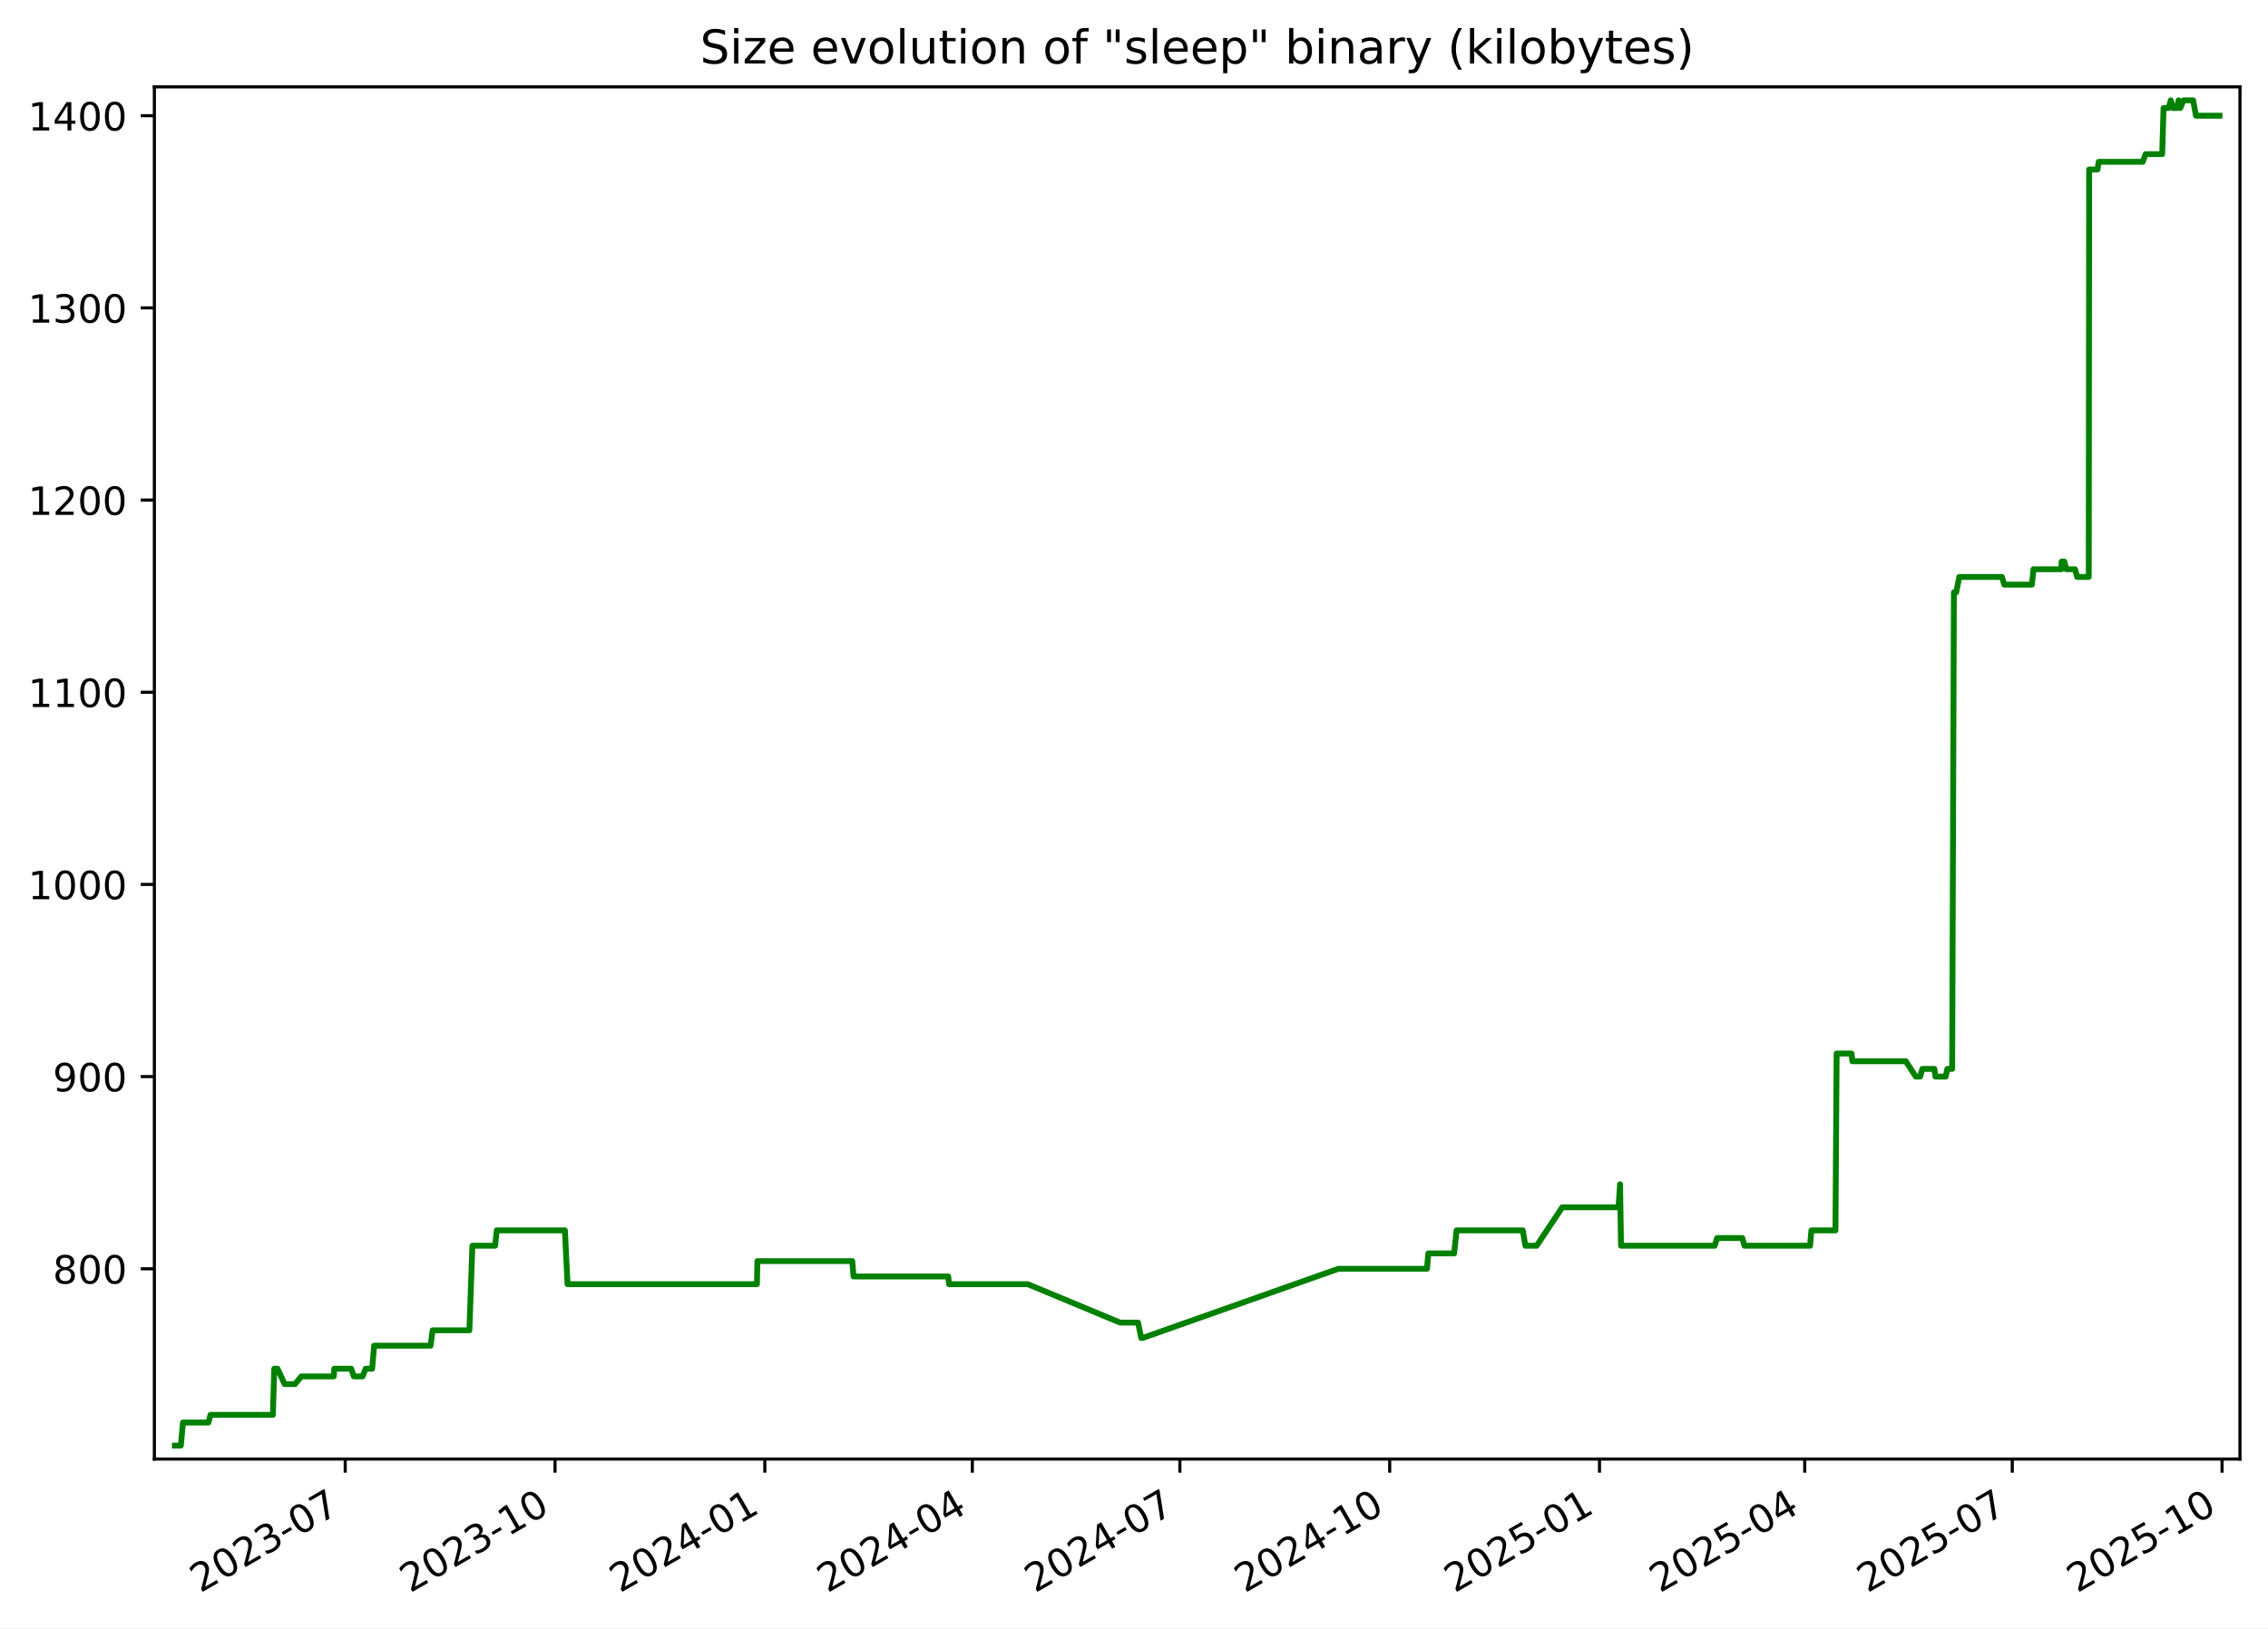
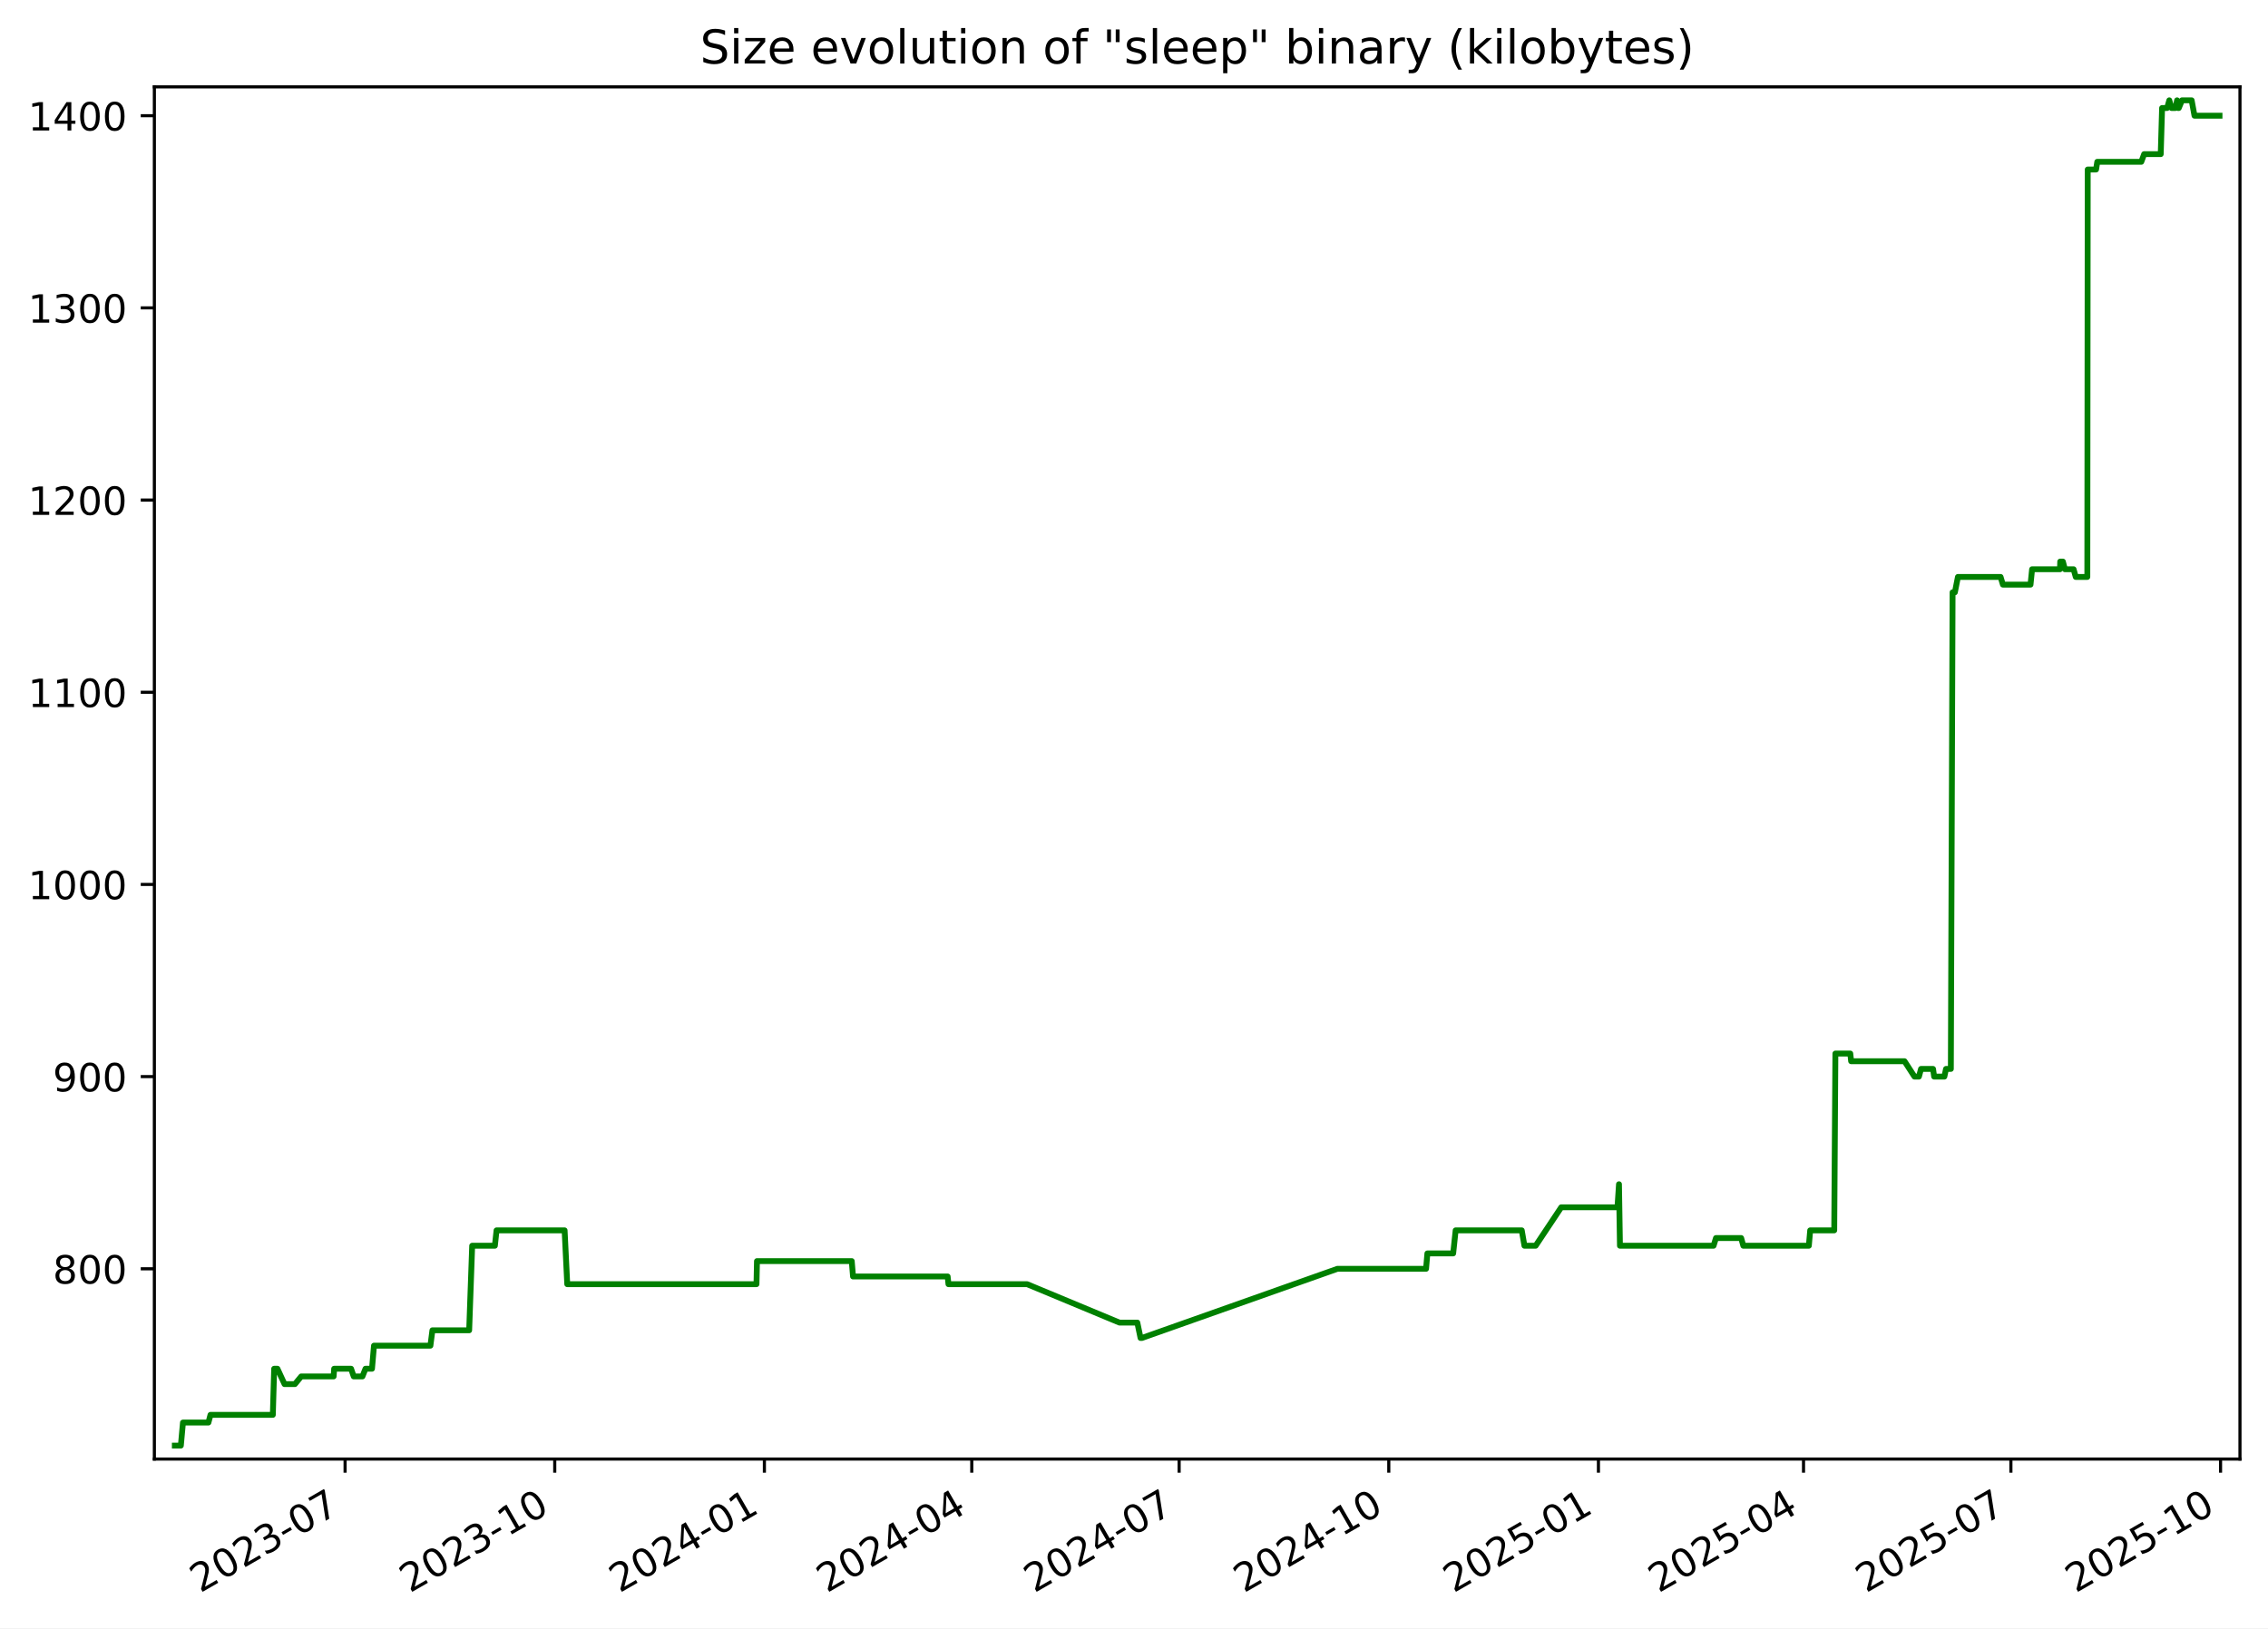
<svg xmlns="http://www.w3.org/2000/svg" xmlns:xlink="http://www.w3.org/1999/xlink" width="582.53pt" height="418.303pt" viewBox="0 0 582.53 418.303" version="1.1">
  <defs>
    <style type="text/css">*{stroke-linejoin: round; stroke-linecap: butt}</style>
  </defs>
  <g id="figure_1">
    <g id="patch_1">
      <path d="M -0 418.303  L 582.53 418.303  L 582.53 0  L -0 0  z " style="fill: #ffffff" />
    </g>
    <g id="axes_1">
      <g id="patch_2">
        <path d="M 39.65 374.83  L 575.33 374.83  L 575.33 22.318  L 39.65 22.318  z " style="fill: #ffffff" />
      </g>
      <g id="matplotlib.axis_1">
        <g id="xtick_1">
          <g id="line2d_1">
            <defs>
-               <path id="md982e4018a" d="M 0 0  L 0 3.5  " style="stroke: #000000; stroke-width: 0.8" />
+               <path id="mcdb3128514" d="M 0 0  L 0 3.5  " style="stroke: #000000; stroke-width: 0.8" />
            </defs>
            <g>
-               <use xlink:href="#md982e4018a" x="88.668" y="374.83" style="stroke: #000000; stroke-width: 0.8" />
+               <use xlink:href="#mcdb3128514" x="88.636" y="374.83" style="stroke: #000000; stroke-width: 0.8" />
            </g>
          </g>
          <g id="text_1">
-             <g transform="translate(51.44366 409.302) rotate(-30) scale(0.1 -0.1)">
+             <g transform="translate(51.41119 409.302) rotate(-30) scale(0.1 -0.1)">
              <defs>
                <path id="DejaVuSans-32" d="M 1228 531  L 3431 531  L 3431 0  L 469 0  L 469 531  Q 828 903 1448 1529  Q 2069 2156 2228 2338  Q 2531 2678 2651 2914  Q 2772 3150 2772 3378  Q 2772 3750 2511 3984  Q 2250 4219 1831 4219  Q 1534 4219 1204 4116  Q 875 4013 500 3803  L 500 4441  Q 881 4594 1212 4672  Q 1544 4750 1819 4750  Q 2544 4750 2975 4387  Q 3406 4025 3406 3419  Q 3406 3131 3298 2873  Q 3191 2616 2906 2266  Q 2828 2175 2409 1742  Q 1991 1309 1228 531  z " transform="scale(0.015625)" />
                <path id="DejaVuSans-30" d="M 2034 4250  Q 1547 4250 1301 3770  Q 1056 3291 1056 2328  Q 1056 1369 1301 889  Q 1547 409 2034 409  Q 2525 409 2770 889  Q 3016 1369 3016 2328  Q 3016 3291 2770 3770  Q 2525 4250 2034 4250  z M 2034 4750  Q 2819 4750 3233 4129  Q 3647 3509 3647 2328  Q 3647 1150 3233 529  Q 2819 -91 2034 -91  Q 1250 -91 836 529  Q 422 1150 422 2328  Q 422 3509 836 4129  Q 1250 4750 2034 4750  z " transform="scale(0.015625)" />
                <path id="DejaVuSans-33" d="M 2597 2516  Q 3050 2419 3304 2112  Q 3559 1806 3559 1356  Q 3559 666 3084 287  Q 2609 -91 1734 -91  Q 1441 -91 1130 -33  Q 819 25 488 141  L 488 750  Q 750 597 1062 519  Q 1375 441 1716 441  Q 2309 441 2620 675  Q 2931 909 2931 1356  Q 2931 1769 2642 2001  Q 2353 2234 1838 2234  L 1294 2234  L 1294 2753  L 1863 2753  Q 2328 2753 2575 2939  Q 2822 3125 2822 3475  Q 2822 3834 2567 4026  Q 2313 4219 1838 4219  Q 1578 4219 1281 4162  Q 984 4106 628 3988  L 628 4550  Q 988 4650 1302 4700  Q 1616 4750 1894 4750  Q 2613 4750 3031 4423  Q 3450 4097 3450 3541  Q 3450 3153 3228 2886  Q 3006 2619 2597 2516  z " transform="scale(0.015625)" />
                <path id="DejaVuSans-2d" d="M 313 2009  L 1997 2009  L 1997 1497  L 313 1497  L 313 2009  z " transform="scale(0.015625)" />
                <path id="DejaVuSans-37" d="M 525 4666  L 3525 4666  L 3525 4397  L 1831 0  L 1172 0  L 2766 4134  L 525 4134  L 525 4666  z " transform="scale(0.015625)" />
              </defs>
              <use xlink:href="#DejaVuSans-32" />
              <use xlink:href="#DejaVuSans-30" x="63.623" />
              <use xlink:href="#DejaVuSans-32" x="127.246" />
              <use xlink:href="#DejaVuSans-33" x="190.869" />
              <use xlink:href="#DejaVuSans-2d" x="254.492" />
              <use xlink:href="#DejaVuSans-30" x="290.576" />
              <use xlink:href="#DejaVuSans-37" x="354.199" />
            </g>
          </g>
        </g>
        <g id="xtick_2">
          <g id="line2d_2">
            <g>
-               <use xlink:href="#md982e4018a" x="142.556" y="374.83" style="stroke: #000000; stroke-width: 0.8" />
+               <use xlink:href="#mcdb3128514" x="142.484" y="374.83" style="stroke: #000000; stroke-width: 0.8" />
            </g>
          </g>
          <g id="text_2">
-             <g transform="translate(105.3316 409.302) rotate(-30) scale(0.1 -0.1)">
+             <g transform="translate(105.2591 409.302) rotate(-30) scale(0.1 -0.1)">
              <defs>
                <path id="DejaVuSans-31" d="M 794 531  L 1825 531  L 1825 4091  L 703 3866  L 703 4441  L 1819 4666  L 2450 4666  L 2450 531  L 3481 531  L 3481 0  L 794 0  L 794 531  z " transform="scale(0.015625)" />
              </defs>
              <use xlink:href="#DejaVuSans-32" />
              <use xlink:href="#DejaVuSans-30" x="63.623" />
              <use xlink:href="#DejaVuSans-32" x="127.246" />
              <use xlink:href="#DejaVuSans-33" x="190.869" />
              <use xlink:href="#DejaVuSans-2d" x="254.492" />
              <use xlink:href="#DejaVuSans-31" x="290.576" />
              <use xlink:href="#DejaVuSans-30" x="354.199" />
            </g>
          </g>
        </g>
        <g id="xtick_3">
          <g id="line2d_3">
            <g>
-               <use xlink:href="#md982e4018a" x="196.444" y="374.83" style="stroke: #000000; stroke-width: 0.8" />
+               <use xlink:href="#mcdb3128514" x="196.332" y="374.83" style="stroke: #000000; stroke-width: 0.8" />
            </g>
          </g>
          <g id="text_3">
-             <g transform="translate(159.2195 409.302) rotate(-30) scale(0.1 -0.1)">
+             <g transform="translate(159.1071 409.302) rotate(-30) scale(0.1 -0.1)">
              <defs>
                <path id="DejaVuSans-34" d="M 2419 4116  L 825 1625  L 2419 1625  L 2419 4116  z M 2253 4666  L 3047 4666  L 3047 1625  L 3713 1625  L 3713 1100  L 3047 1100  L 3047 0  L 2419 0  L 2419 1100  L 313 1100  L 313 1709  L 2253 4666  z " transform="scale(0.015625)" />
              </defs>
              <use xlink:href="#DejaVuSans-32" />
              <use xlink:href="#DejaVuSans-30" x="63.623" />
              <use xlink:href="#DejaVuSans-32" x="127.246" />
              <use xlink:href="#DejaVuSans-34" x="190.869" />
              <use xlink:href="#DejaVuSans-2d" x="254.492" />
              <use xlink:href="#DejaVuSans-30" x="290.576" />
              <use xlink:href="#DejaVuSans-31" x="354.199" />
            </g>
          </g>
        </g>
        <g id="xtick_4">
          <g id="line2d_4">
            <g>
-               <use xlink:href="#md982e4018a" x="249.747" y="374.83" style="stroke: #000000; stroke-width: 0.8" />
+               <use xlink:href="#mcdb3128514" x="249.595" y="374.83" style="stroke: #000000; stroke-width: 0.8" />
            </g>
          </g>
          <g id="text_4">
-             <g transform="translate(212.5217 409.302) rotate(-30) scale(0.1 -0.1)">
+             <g transform="translate(212.3697 409.302) rotate(-30) scale(0.1 -0.1)">
              <use xlink:href="#DejaVuSans-32" />
              <use xlink:href="#DejaVuSans-30" x="63.623" />
              <use xlink:href="#DejaVuSans-32" x="127.246" />
              <use xlink:href="#DejaVuSans-34" x="190.869" />
              <use xlink:href="#DejaVuSans-2d" x="254.492" />
              <use xlink:href="#DejaVuSans-30" x="290.576" />
              <use xlink:href="#DejaVuSans-34" x="354.199" />
            </g>
          </g>
        </g>
        <g id="xtick_5">
          <g id="line2d_5">
            <g>
-               <use xlink:href="#md982e4018a" x="303.049" y="374.83" style="stroke: #000000; stroke-width: 0.8" />
+               <use xlink:href="#mcdb3128514" x="302.857" y="374.83" style="stroke: #000000; stroke-width: 0.8" />
            </g>
          </g>
          <g id="text_5">
-             <g transform="translate(265.8239 409.302) rotate(-30) scale(0.1 -0.1)">
+             <g transform="translate(265.6324 409.302) rotate(-30) scale(0.1 -0.1)">
              <use xlink:href="#DejaVuSans-32" />
              <use xlink:href="#DejaVuSans-30" x="63.623" />
              <use xlink:href="#DejaVuSans-32" x="127.246" />
              <use xlink:href="#DejaVuSans-34" x="190.869" />
              <use xlink:href="#DejaVuSans-2d" x="254.492" />
              <use xlink:href="#DejaVuSans-30" x="290.576" />
              <use xlink:href="#DejaVuSans-37" x="354.199" />
            </g>
          </g>
        </g>
        <g id="xtick_6">
          <g id="line2d_6">
            <g>
-               <use xlink:href="#md982e4018a" x="356.937" y="374.83" style="stroke: #000000; stroke-width: 0.8" />
+               <use xlink:href="#mcdb3128514" x="356.705" y="374.83" style="stroke: #000000; stroke-width: 0.8" />
            </g>
          </g>
          <g id="text_6">
-             <g transform="translate(319.7119 409.302) rotate(-30) scale(0.1 -0.1)">
+             <g transform="translate(319.4803 409.302) rotate(-30) scale(0.1 -0.1)">
              <use xlink:href="#DejaVuSans-32" />
              <use xlink:href="#DejaVuSans-30" x="63.623" />
              <use xlink:href="#DejaVuSans-32" x="127.246" />
              <use xlink:href="#DejaVuSans-34" x="190.869" />
              <use xlink:href="#DejaVuSans-2d" x="254.492" />
              <use xlink:href="#DejaVuSans-31" x="290.576" />
              <use xlink:href="#DejaVuSans-30" x="354.199" />
            </g>
          </g>
        </g>
        <g id="xtick_7">
          <g id="line2d_7">
            <g>
-               <use xlink:href="#md982e4018a" x="410.825" y="374.83" style="stroke: #000000; stroke-width: 0.8" />
+               <use xlink:href="#mcdb3128514" x="410.553" y="374.83" style="stroke: #000000; stroke-width: 0.8" />
            </g>
          </g>
          <g id="text_7">
-             <g transform="translate(373.5998 409.302) rotate(-30) scale(0.1 -0.1)">
+             <g transform="translate(373.3283 409.302) rotate(-30) scale(0.1 -0.1)">
              <defs>
                <path id="DejaVuSans-35" d="M 691 4666  L 3169 4666  L 3169 4134  L 1269 4134  L 1269 2991  Q 1406 3038 1543 3061  Q 1681 3084 1819 3084  Q 2600 3084 3056 2656  Q 3513 2228 3513 1497  Q 3513 744 3044 326  Q 2575 -91 1722 -91  Q 1428 -91 1123 -41  Q 819 9 494 109  L 494 744  Q 775 591 1075 516  Q 1375 441 1709 441  Q 2250 441 2565 725  Q 2881 1009 2881 1497  Q 2881 1984 2565 2268  Q 2250 2553 1709 2553  Q 1456 2553 1204 2497  Q 953 2441 691 2322  L 691 4666  z " transform="scale(0.015625)" />
              </defs>
              <use xlink:href="#DejaVuSans-32" />
              <use xlink:href="#DejaVuSans-30" x="63.623" />
              <use xlink:href="#DejaVuSans-32" x="127.246" />
              <use xlink:href="#DejaVuSans-35" x="190.869" />
              <use xlink:href="#DejaVuSans-2d" x="254.492" />
              <use xlink:href="#DejaVuSans-30" x="290.576" />
              <use xlink:href="#DejaVuSans-31" x="354.199" />
            </g>
          </g>
        </g>
        <g id="xtick_8">
          <g id="line2d_8">
            <g>
-               <use xlink:href="#md982e4018a" x="463.541" y="374.83" style="stroke: #000000; stroke-width: 0.8" />
+               <use xlink:href="#mcdb3128514" x="463.23" y="374.83" style="stroke: #000000; stroke-width: 0.8" />
            </g>
          </g>
          <g id="text_8">
-             <g transform="translate(426.3163 409.302) rotate(-30) scale(0.1 -0.1)">
+             <g transform="translate(426.0056 409.302) rotate(-30) scale(0.1 -0.1)">
              <use xlink:href="#DejaVuSans-32" />
              <use xlink:href="#DejaVuSans-30" x="63.623" />
              <use xlink:href="#DejaVuSans-32" x="127.246" />
              <use xlink:href="#DejaVuSans-35" x="190.869" />
              <use xlink:href="#DejaVuSans-2d" x="254.492" />
              <use xlink:href="#DejaVuSans-30" x="290.576" />
              <use xlink:href="#DejaVuSans-34" x="354.199" />
            </g>
          </g>
        </g>
        <g id="xtick_9">
          <g id="line2d_9">
            <g>
-               <use xlink:href="#md982e4018a" x="516.843" y="374.83" style="stroke: #000000; stroke-width: 0.8" />
+               <use xlink:href="#mcdb3128514" x="516.493" y="374.83" style="stroke: #000000; stroke-width: 0.8" />
            </g>
          </g>
          <g id="text_9">
-             <g transform="translate(479.6185 409.302) rotate(-30) scale(0.1 -0.1)">
+             <g transform="translate(479.2683 409.302) rotate(-30) scale(0.1 -0.1)">
              <use xlink:href="#DejaVuSans-32" />
              <use xlink:href="#DejaVuSans-30" x="63.623" />
              <use xlink:href="#DejaVuSans-32" x="127.246" />
              <use xlink:href="#DejaVuSans-35" x="190.869" />
              <use xlink:href="#DejaVuSans-2d" x="254.492" />
              <use xlink:href="#DejaVuSans-30" x="290.576" />
              <use xlink:href="#DejaVuSans-37" x="354.199" />
            </g>
          </g>
        </g>
        <g id="xtick_10">
          <g id="line2d_10">
            <g>
-               <use xlink:href="#md982e4018a" x="570.731" y="374.83" style="stroke: #000000; stroke-width: 0.8" />
+               <use xlink:href="#mcdb3128514" x="570.341" y="374.83" style="stroke: #000000; stroke-width: 0.8" />
            </g>
          </g>
          <g id="text_10">
-             <g transform="translate(533.5064 409.302) rotate(-30) scale(0.1 -0.1)">
+             <g transform="translate(533.1162 409.302) rotate(-30) scale(0.1 -0.1)">
              <use xlink:href="#DejaVuSans-32" />
              <use xlink:href="#DejaVuSans-30" x="63.623" />
              <use xlink:href="#DejaVuSans-32" x="127.246" />
              <use xlink:href="#DejaVuSans-35" x="190.869" />
              <use xlink:href="#DejaVuSans-2d" x="254.492" />
              <use xlink:href="#DejaVuSans-31" x="290.576" />
              <use xlink:href="#DejaVuSans-30" x="354.199" />
            </g>
          </g>
        </g>
      </g>
      <g id="matplotlib.axis_2">
        <g id="ytick_1">
          <g id="line2d_11">
            <defs>
-               <path id="m047fcbfd84" d="M 0 0  L -3.5 0  " style="stroke: #000000; stroke-width: 0.8" />
+               <path id="m10261d193b" d="M 0 0  L -3.5 0  " style="stroke: #000000; stroke-width: 0.8" />
            </defs>
            <g>
-               <use xlink:href="#m047fcbfd84" x="39.65" y="325.952" style="stroke: #000000; stroke-width: 0.8" />
+               <use xlink:href="#m10261d193b" x="39.65" y="325.952" style="stroke: #000000; stroke-width: 0.8" />
            </g>
          </g>
          <g id="text_11">
            <g transform="translate(13.5625 329.7516) scale(0.1 -0.1)">
              <defs>
                <path id="DejaVuSans-38" d="M 2034 2216  Q 1584 2216 1326 1975  Q 1069 1734 1069 1313  Q 1069 891 1326 650  Q 1584 409 2034 409  Q 2484 409 2743 651  Q 3003 894 3003 1313  Q 3003 1734 2745 1975  Q 2488 2216 2034 2216  z M 1403 2484  Q 997 2584 770 2862  Q 544 3141 544 3541  Q 544 4100 942 4425  Q 1341 4750 2034 4750  Q 2731 4750 3128 4425  Q 3525 4100 3525 3541  Q 3525 3141 3298 2862  Q 3072 2584 2669 2484  Q 3125 2378 3379 2068  Q 3634 1759 3634 1313  Q 3634 634 3220 271  Q 2806 -91 2034 -91  Q 1263 -91 848 271  Q 434 634 434 1313  Q 434 1759 690 2068  Q 947 2378 1403 2484  z M 1172 3481  Q 1172 3119 1398 2916  Q 1625 2713 2034 2713  Q 2441 2713 2670 2916  Q 2900 3119 2900 3481  Q 2900 3844 2670 4047  Q 2441 4250 2034 4250  Q 1625 4250 1398 4047  Q 1172 3844 1172 3481  z " transform="scale(0.015625)" />
              </defs>
              <use xlink:href="#DejaVuSans-38" />
              <use xlink:href="#DejaVuSans-30" x="63.623" />
              <use xlink:href="#DejaVuSans-30" x="127.246" />
            </g>
          </g>
        </g>
        <g id="ytick_2">
          <g id="line2d_12">
            <g>
-               <use xlink:href="#m047fcbfd84" x="39.65" y="276.581" style="stroke: #000000; stroke-width: 0.8" />
+               <use xlink:href="#m10261d193b" x="39.65" y="276.581" style="stroke: #000000; stroke-width: 0.8" />
            </g>
          </g>
          <g id="text_12">
            <g transform="translate(13.5625 280.3802) scale(0.1 -0.1)">
              <defs>
                <path id="DejaVuSans-39" d="M 703 97  L 703 672  Q 941 559 1184 500  Q 1428 441 1663 441  Q 2288 441 2617 861  Q 2947 1281 2994 2138  Q 2813 1869 2534 1725  Q 2256 1581 1919 1581  Q 1219 1581 811 2004  Q 403 2428 403 3163  Q 403 3881 828 4315  Q 1253 4750 1959 4750  Q 2769 4750 3195 4129  Q 3622 3509 3622 2328  Q 3622 1225 3098 567  Q 2575 -91 1691 -91  Q 1453 -91 1209 -44  Q 966 3 703 97  z M 1959 2075  Q 2384 2075 2632 2365  Q 2881 2656 2881 3163  Q 2881 3666 2632 3958  Q 2384 4250 1959 4250  Q 1534 4250 1286 3958  Q 1038 3666 1038 3163  Q 1038 2656 1286 2365  Q 1534 2075 1959 2075  z " transform="scale(0.015625)" />
              </defs>
              <use xlink:href="#DejaVuSans-39" />
              <use xlink:href="#DejaVuSans-30" x="63.623" />
              <use xlink:href="#DejaVuSans-30" x="127.246" />
            </g>
          </g>
        </g>
        <g id="ytick_3">
          <g id="line2d_13">
            <g>
-               <use xlink:href="#m047fcbfd84" x="39.65" y="227.21" style="stroke: #000000; stroke-width: 0.8" />
+               <use xlink:href="#m10261d193b" x="39.65" y="227.21" style="stroke: #000000; stroke-width: 0.8" />
            </g>
          </g>
          <g id="text_13">
            <g transform="translate(7.2 231.0088) scale(0.1 -0.1)">
              <use xlink:href="#DejaVuSans-31" />
              <use xlink:href="#DejaVuSans-30" x="63.623" />
              <use xlink:href="#DejaVuSans-30" x="127.246" />
              <use xlink:href="#DejaVuSans-30" x="190.869" />
            </g>
          </g>
        </g>
        <g id="ytick_4">
          <g id="line2d_14">
            <g>
-               <use xlink:href="#m047fcbfd84" x="39.65" y="177.838" style="stroke: #000000; stroke-width: 0.8" />
+               <use xlink:href="#m10261d193b" x="39.65" y="177.838" style="stroke: #000000; stroke-width: 0.8" />
            </g>
          </g>
          <g id="text_14">
            <g transform="translate(7.2 181.6373) scale(0.1 -0.1)">
              <use xlink:href="#DejaVuSans-31" />
              <use xlink:href="#DejaVuSans-31" x="63.623" />
              <use xlink:href="#DejaVuSans-30" x="127.246" />
              <use xlink:href="#DejaVuSans-30" x="190.869" />
            </g>
          </g>
        </g>
        <g id="ytick_5">
          <g id="line2d_15">
            <g>
-               <use xlink:href="#m047fcbfd84" x="39.65" y="128.467" style="stroke: #000000; stroke-width: 0.8" />
+               <use xlink:href="#m10261d193b" x="39.65" y="128.467" style="stroke: #000000; stroke-width: 0.8" />
            </g>
          </g>
          <g id="text_15">
            <g transform="translate(7.2 132.2659) scale(0.1 -0.1)">
              <use xlink:href="#DejaVuSans-31" />
              <use xlink:href="#DejaVuSans-32" x="63.623" />
              <use xlink:href="#DejaVuSans-30" x="127.246" />
              <use xlink:href="#DejaVuSans-30" x="190.869" />
            </g>
          </g>
        </g>
        <g id="ytick_6">
          <g id="line2d_16">
            <g>
-               <use xlink:href="#m047fcbfd84" x="39.65" y="79.095" style="stroke: #000000; stroke-width: 0.8" />
+               <use xlink:href="#m10261d193b" x="39.65" y="79.095" style="stroke: #000000; stroke-width: 0.8" />
            </g>
          </g>
          <g id="text_16">
            <g transform="translate(7.2 82.89449) scale(0.1 -0.1)">
              <use xlink:href="#DejaVuSans-31" />
              <use xlink:href="#DejaVuSans-33" x="63.623" />
              <use xlink:href="#DejaVuSans-30" x="127.246" />
              <use xlink:href="#DejaVuSans-30" x="190.869" />
            </g>
          </g>
        </g>
        <g id="ytick_7">
          <g id="line2d_17">
            <g>
-               <use xlink:href="#m047fcbfd84" x="39.65" y="29.724" style="stroke: #000000; stroke-width: 0.8" />
+               <use xlink:href="#m10261d193b" x="39.65" y="29.724" style="stroke: #000000; stroke-width: 0.8" />
            </g>
          </g>
          <g id="text_17">
            <g transform="translate(7.2 33.52306) scale(0.1 -0.1)">
              <use xlink:href="#DejaVuSans-31" />
              <use xlink:href="#DejaVuSans-34" x="63.623" />
              <use xlink:href="#DejaVuSans-30" x="127.246" />
              <use xlink:href="#DejaVuSans-30" x="190.869" />
            </g>
          </g>
        </g>
      </g>
      <g id="line2d_18">
-         <path d="M 44.902 371.374  L 46.452 371.374  L 46.995 365.45  L 53.541 365.45  L 54.068 363.475  L 70.096 363.475  L 70.439 351.626  L 71.276 351.626  L 73.102 355.575  L 75.77 355.575  L 77.397 353.6  L 85.725 353.6  L 85.858 351.626  L 90.204 351.626  L 90.883 353.6  L 93.128 353.6  L 93.914 351.626  L 95.586 351.626  L 96.096 345.701  L 110.599 345.701  L 111.113 341.751  L 120.561 341.751  L 121.332 320.028  L 127.169 320.028  L 127.599 316.078  L 145.093 316.078  L 145.772 329.902  L 194.412 329.902  L 194.538 323.978  L 218.899 323.978  L 219.228 327.927  L 243.549 327.927  L 243.757 329.902  L 263.969 329.902  L 287.709 339.776  L 292.304 339.776  L 293.129 343.726  L 293.485 343.726  L 343.749 325.952  L 366.517 325.952  L 366.858 322.003  L 373.489 322.003  L 374.122 316.078  L 391.116 316.078  L 391.803 320.028  L 394.687 320.028  L 401.266 310.154  L 415.719 310.154  L 416.109 304.229  L 416.355 320.028  L 440.421 320.028  L 441.036 318.053  L 447.514 318.053  L 448.065 320.028  L 464.911 320.028  L 465.256 316.078  L 471.435 316.078  L 471.733 270.656  L 475.559 270.656  L 475.78 272.631  L 489.503 272.631  L 492.062 276.581  L 493.203 276.581  L 493.742 274.606  L 496.834 274.606  L 497.115 276.581  L 499.742 276.581  L 500.166 274.606  L 501.41 274.606  L 501.854 152.165  L 502.446 152.165  L 503.228 148.215  L 514.191 148.215  L 514.789 150.19  L 521.888 150.19  L 522.29 146.24  L 529.466 146.24  L 529.522 144.266  L 530.205 144.266  L 530.73 146.24  L 532.959 146.24  L 533.512 148.215  L 536.487 148.215  L 536.592 43.548  L 538.737 43.548  L 539.045 41.573  L 550.361 41.573  L 551.092 39.598  L 555.357 39.598  L 555.705 27.749  L 557 27.749  L 557.557 25.774  L 558.131 27.749  L 559.148 27.749  L 559.557 25.774  L 559.826 27.749  L 560.003 27.749  L 560.821 25.774  L 563.306 25.774  L 564.033 29.724  L 570.078 29.724  L 570.078 29.724  " clip-path="url(#p9014e79f23)" style="fill: none; stroke: #008000; stroke-width: 1.5; stroke-linecap: square" />
+         <path d="M 44.902 371.374  L 46.451 371.374  L 46.993 365.45  L 53.535 365.45  L 54.061 363.475  L 70.078 363.475  L 70.42 351.626  L 71.257 351.626  L 73.081 355.575  L 75.747 355.575  L 77.373 353.6  L 85.695 353.6  L 85.828 351.626  L 90.17 351.626  L 90.849 353.6  L 93.092 353.6  L 93.877 351.626  L 95.548 351.626  L 96.058 345.701  L 110.55 345.701  L 111.064 341.751  L 120.505 341.751  L 121.276 320.028  L 127.108 320.028  L 127.538 316.078  L 145.019 316.078  L 145.697 329.902  L 194.301 329.902  L 194.427 323.978  L 218.77 323.978  L 219.098 327.927  L 243.402 327.927  L 243.61 329.902  L 263.806 329.902  L 287.529 339.776  L 292.12 339.776  L 292.945 343.726  L 293.301 343.726  L 343.527 325.952  L 366.279 325.952  L 366.619 322.003  L 373.245 322.003  L 373.878 316.078  L 390.859 316.078  L 391.546 320.028  L 394.428 320.028  L 401.002 310.154  L 415.444 310.154  L 415.834 304.229  L 416.079 320.028  L 440.127 320.028  L 440.742 318.053  L 447.215 318.053  L 447.766 320.028  L 464.599 320.028  L 464.944 316.078  L 471.118 316.078  L 471.416 270.656  L 475.24 270.656  L 475.461 272.631  L 489.173 272.631  L 491.73 276.581  L 492.87 276.581  L 493.409 274.606  L 496.499 274.606  L 496.78 276.581  L 499.405 276.581  L 499.828 274.606  L 501.071 274.606  L 501.515 152.165  L 502.106 152.165  L 502.888 148.215  L 513.843 148.215  L 514.441 150.19  L 521.534 150.19  L 521.936 146.24  L 529.106 146.24  L 529.162 144.266  L 529.845 144.266  L 530.37 146.24  L 532.597 146.24  L 533.15 148.215  L 536.123 148.215  L 536.227 43.548  L 538.37 43.548  L 538.679 41.573  L 549.986 41.573  L 550.717 39.598  L 554.978 39.598  L 555.326 27.749  L 556.621 27.749  L 557.177 25.774  L 557.75 27.749  L 558.767 27.749  L 559.175 25.774  L 559.444 27.749  L 559.62 27.749  L 560.438 25.774  L 562.922 25.774  L 563.648 29.724  L 570.078 29.724  L 570.078 29.724  " clip-path="url(#p38e287fff2)" style="fill: none; stroke: #008000; stroke-width: 1.5; stroke-linecap: square" />
      </g>
      <g id="patch_3">
        <path d="M 39.65 374.83  L 39.65 22.318  " style="fill: none; stroke: #000000; stroke-width: 0.8; stroke-linejoin: miter; stroke-linecap: square" />
      </g>
      <g id="patch_4">
        <path d="M 575.33 374.83  L 575.33 22.318  " style="fill: none; stroke: #000000; stroke-width: 0.8; stroke-linejoin: miter; stroke-linecap: square" />
      </g>
      <g id="patch_5">
        <path d="M 39.65 374.83  L 575.33 374.83  " style="fill: none; stroke: #000000; stroke-width: 0.8; stroke-linejoin: miter; stroke-linecap: square" />
      </g>
      <g id="patch_6">
        <path d="M 39.65 22.318  L 575.33 22.318  " style="fill: none; stroke: #000000; stroke-width: 0.8; stroke-linejoin: miter; stroke-linecap: square" />
      </g>
      <g id="text_18">
        <g transform="translate(179.8091 16.31812) scale(0.12 -0.12)">
          <defs>
            <path id="DejaVuSans-53" d="M 3425 4513  L 3425 3897  Q 3066 4069 2747 4153  Q 2428 4238 2131 4238  Q 1616 4238 1336 4038  Q 1056 3838 1056 3469  Q 1056 3159 1242 3001  Q 1428 2844 1947 2747  L 2328 2669  Q 3034 2534 3370 2195  Q 3706 1856 3706 1288  Q 3706 609 3251 259  Q 2797 -91 1919 -91  Q 1588 -91 1214 -16  Q 841 59 441 206  L 441 856  Q 825 641 1194 531  Q 1563 422 1919 422  Q 2459 422 2753 634  Q 3047 847 3047 1241  Q 3047 1584 2836 1778  Q 2625 1972 2144 2069  L 1759 2144  Q 1053 2284 737 2584  Q 422 2884 422 3419  Q 422 4038 858 4394  Q 1294 4750 2059 4750  Q 2388 4750 2728 4690  Q 3069 4631 3425 4513  z " transform="scale(0.015625)" />
            <path id="DejaVuSans-69" d="M 603 3500  L 1178 3500  L 1178 0  L 603 0  L 603 3500  z M 603 4863  L 1178 4863  L 1178 4134  L 603 4134  L 603 4863  z " transform="scale(0.015625)" />
            <path id="DejaVuSans-7a" d="M 353 3500  L 3084 3500  L 3084 2975  L 922 459  L 3084 459  L 3084 0  L 275 0  L 275 525  L 2438 3041  L 353 3041  L 353 3500  z " transform="scale(0.015625)" />
            <path id="DejaVuSans-65" d="M 3597 1894  L 3597 1613  L 953 1613  Q 991 1019 1311 708  Q 1631 397 2203 397  Q 2534 397 2845 478  Q 3156 559 3463 722  L 3463 178  Q 3153 47 2828 -22  Q 2503 -91 2169 -91  Q 1331 -91 842 396  Q 353 884 353 1716  Q 353 2575 817 3079  Q 1281 3584 2069 3584  Q 2775 3584 3186 3129  Q 3597 2675 3597 1894  z M 3022 2063  Q 3016 2534 2758 2815  Q 2500 3097 2075 3097  Q 1594 3097 1305 2825  Q 1016 2553 972 2059  L 3022 2063  z " transform="scale(0.015625)" />
            <path id="DejaVuSans-20" transform="scale(0.015625)" />
            <path id="DejaVuSans-76" d="M 191 3500  L 800 3500  L 1894 563  L 2988 3500  L 3597 3500  L 2284 0  L 1503 0  L 191 3500  z " transform="scale(0.015625)" />
            <path id="DejaVuSans-6f" d="M 1959 3097  Q 1497 3097 1228 2736  Q 959 2375 959 1747  Q 959 1119 1226 758  Q 1494 397 1959 397  Q 2419 397 2687 759  Q 2956 1122 2956 1747  Q 2956 2369 2687 2733  Q 2419 3097 1959 3097  z M 1959 3584  Q 2709 3584 3137 3096  Q 3566 2609 3566 1747  Q 3566 888 3137 398  Q 2709 -91 1959 -91  Q 1206 -91 779 398  Q 353 888 353 1747  Q 353 2609 779 3096  Q 1206 3584 1959 3584  z " transform="scale(0.015625)" />
            <path id="DejaVuSans-6c" d="M 603 4863  L 1178 4863  L 1178 0  L 603 0  L 603 4863  z " transform="scale(0.015625)" />
            <path id="DejaVuSans-75" d="M 544 1381  L 544 3500  L 1119 3500  L 1119 1403  Q 1119 906 1312 657  Q 1506 409 1894 409  Q 2359 409 2629 706  Q 2900 1003 2900 1516  L 2900 3500  L 3475 3500  L 3475 0  L 2900 0  L 2900 538  Q 2691 219 2414 64  Q 2138 -91 1772 -91  Q 1169 -91 856 284  Q 544 659 544 1381  z M 1991 3584  L 1991 3584  z " transform="scale(0.015625)" />
            <path id="DejaVuSans-74" d="M 1172 4494  L 1172 3500  L 2356 3500  L 2356 3053  L 1172 3053  L 1172 1153  Q 1172 725 1289 603  Q 1406 481 1766 481  L 2356 481  L 2356 0  L 1766 0  Q 1100 0 847 248  Q 594 497 594 1153  L 594 3053  L 172 3053  L 172 3500  L 594 3500  L 594 4494  L 1172 4494  z " transform="scale(0.015625)" />
            <path id="DejaVuSans-6e" d="M 3513 2113  L 3513 0  L 2938 0  L 2938 2094  Q 2938 2591 2744 2837  Q 2550 3084 2163 3084  Q 1697 3084 1428 2787  Q 1159 2491 1159 1978  L 1159 0  L 581 0  L 581 3500  L 1159 3500  L 1159 2956  Q 1366 3272 1645 3428  Q 1925 3584 2291 3584  Q 2894 3584 3203 3211  Q 3513 2838 3513 2113  z " transform="scale(0.015625)" />
            <path id="DejaVuSans-66" d="M 2375 4863  L 2375 4384  L 1825 4384  Q 1516 4384 1395 4259  Q 1275 4134 1275 3809  L 1275 3500  L 2222 3500  L 2222 3053  L 1275 3053  L 1275 0  L 697 0  L 697 3053  L 147 3053  L 147 3500  L 697 3500  L 697 3744  Q 697 4328 969 4595  Q 1241 4863 1831 4863  L 2375 4863  z " transform="scale(0.015625)" />
            <path id="DejaVuSans-22" d="M 1147 4666  L 1147 2931  L 616 2931  L 616 4666  L 1147 4666  z M 2328 4666  L 2328 2931  L 1797 2931  L 1797 4666  L 2328 4666  z " transform="scale(0.015625)" />
            <path id="DejaVuSans-73" d="M 2834 3397  L 2834 2853  Q 2591 2978 2328 3040  Q 2066 3103 1784 3103  Q 1356 3103 1142 2972  Q 928 2841 928 2578  Q 928 2378 1081 2264  Q 1234 2150 1697 2047  L 1894 2003  Q 2506 1872 2764 1633  Q 3022 1394 3022 966  Q 3022 478 2636 193  Q 2250 -91 1575 -91  Q 1294 -91 989 -36  Q 684 19 347 128  L 347 722  Q 666 556 975 473  Q 1284 391 1588 391  Q 1994 391 2212 530  Q 2431 669 2431 922  Q 2431 1156 2273 1281  Q 2116 1406 1581 1522  L 1381 1569  Q 847 1681 609 1914  Q 372 2147 372 2553  Q 372 3047 722 3315  Q 1072 3584 1716 3584  Q 2034 3584 2315 3537  Q 2597 3491 2834 3397  z " transform="scale(0.015625)" />
            <path id="DejaVuSans-70" d="M 1159 525  L 1159 -1331  L 581 -1331  L 581 3500  L 1159 3500  L 1159 2969  Q 1341 3281 1617 3432  Q 1894 3584 2278 3584  Q 2916 3584 3314 3078  Q 3713 2572 3713 1747  Q 3713 922 3314 415  Q 2916 -91 2278 -91  Q 1894 -91 1617 61  Q 1341 213 1159 525  z M 3116 1747  Q 3116 2381 2855 2742  Q 2594 3103 2138 3103  Q 1681 3103 1420 2742  Q 1159 2381 1159 1747  Q 1159 1113 1420 752  Q 1681 391 2138 391  Q 2594 391 2855 752  Q 3116 1113 3116 1747  z " transform="scale(0.015625)" />
            <path id="DejaVuSans-62" d="M 3116 1747  Q 3116 2381 2855 2742  Q 2594 3103 2138 3103  Q 1681 3103 1420 2742  Q 1159 2381 1159 1747  Q 1159 1113 1420 752  Q 1681 391 2138 391  Q 2594 391 2855 752  Q 3116 1113 3116 1747  z M 1159 2969  Q 1341 3281 1617 3432  Q 1894 3584 2278 3584  Q 2916 3584 3314 3078  Q 3713 2572 3713 1747  Q 3713 922 3314 415  Q 2916 -91 2278 -91  Q 1894 -91 1617 61  Q 1341 213 1159 525  L 1159 0  L 581 0  L 581 4863  L 1159 4863  L 1159 2969  z " transform="scale(0.015625)" />
            <path id="DejaVuSans-61" d="M 2194 1759  Q 1497 1759 1228 1600  Q 959 1441 959 1056  Q 959 750 1161 570  Q 1363 391 1709 391  Q 2188 391 2477 730  Q 2766 1069 2766 1631  L 2766 1759  L 2194 1759  z M 3341 1997  L 3341 0  L 2766 0  L 2766 531  Q 2569 213 2275 61  Q 1981 -91 1556 -91  Q 1019 -91 701 211  Q 384 513 384 1019  Q 384 1609 779 1909  Q 1175 2209 1959 2209  L 2766 2209  L 2766 2266  Q 2766 2663 2505 2880  Q 2244 3097 1772 3097  Q 1472 3097 1187 3025  Q 903 2953 641 2809  L 641 3341  Q 956 3463 1253 3523  Q 1550 3584 1831 3584  Q 2591 3584 2966 3190  Q 3341 2797 3341 1997  z " transform="scale(0.015625)" />
            <path id="DejaVuSans-72" d="M 2631 2963  Q 2534 3019 2420 3045  Q 2306 3072 2169 3072  Q 1681 3072 1420 2755  Q 1159 2438 1159 1844  L 1159 0  L 581 0  L 581 3500  L 1159 3500  L 1159 2956  Q 1341 3275 1631 3429  Q 1922 3584 2338 3584  Q 2397 3584 2469 3576  Q 2541 3569 2628 3553  L 2631 2963  z " transform="scale(0.015625)" />
            <path id="DejaVuSans-79" d="M 2059 -325  Q 1816 -950 1584 -1140  Q 1353 -1331 966 -1331  L 506 -1331  L 506 -850  L 844 -850  Q 1081 -850 1212 -737  Q 1344 -625 1503 -206  L 1606 56  L 191 3500  L 800 3500  L 1894 763  L 2988 3500  L 3597 3500  L 2059 -325  z " transform="scale(0.015625)" />
            <path id="DejaVuSans-28" d="M 1984 4856  Q 1566 4138 1362 3434  Q 1159 2731 1159 2009  Q 1159 1288 1364 580  Q 1569 -128 1984 -844  L 1484 -844  Q 1016 -109 783 600  Q 550 1309 550 2009  Q 550 2706 781 3412  Q 1013 4119 1484 4856  L 1984 4856  z " transform="scale(0.015625)" />
            <path id="DejaVuSans-6b" d="M 581 4863  L 1159 4863  L 1159 1991  L 2875 3500  L 3609 3500  L 1753 1863  L 3688 0  L 2938 0  L 1159 1709  L 1159 0  L 581 0  L 581 4863  z " transform="scale(0.015625)" />
            <path id="DejaVuSans-29" d="M 513 4856  L 1013 4856  Q 1481 4119 1714 3412  Q 1947 2706 1947 2009  Q 1947 1309 1714 600  Q 1481 -109 1013 -844  L 513 -844  Q 928 -128 1133 580  Q 1338 1288 1338 2009  Q 1338 2731 1133 3434  Q 928 4138 513 4856  z " transform="scale(0.015625)" />
          </defs>
          <use xlink:href="#DejaVuSans-53" />
          <use xlink:href="#DejaVuSans-69" x="63.477" />
          <use xlink:href="#DejaVuSans-7a" x="91.26" />
          <use xlink:href="#DejaVuSans-65" x="143.75" />
          <use xlink:href="#DejaVuSans-20" x="205.273" />
          <use xlink:href="#DejaVuSans-65" x="237.061" />
          <use xlink:href="#DejaVuSans-76" x="298.584" />
          <use xlink:href="#DejaVuSans-6f" x="357.764" />
          <use xlink:href="#DejaVuSans-6c" x="418.945" />
          <use xlink:href="#DejaVuSans-75" x="446.729" />
          <use xlink:href="#DejaVuSans-74" x="510.107" />
          <use xlink:href="#DejaVuSans-69" x="549.316" />
          <use xlink:href="#DejaVuSans-6f" x="577.1" />
          <use xlink:href="#DejaVuSans-6e" x="638.281" />
          <use xlink:href="#DejaVuSans-20" x="701.66" />
          <use xlink:href="#DejaVuSans-6f" x="733.447" />
          <use xlink:href="#DejaVuSans-66" x="794.629" />
          <use xlink:href="#DejaVuSans-20" x="829.834" />
          <use xlink:href="#DejaVuSans-22" x="861.621" />
          <use xlink:href="#DejaVuSans-73" x="907.617" />
          <use xlink:href="#DejaVuSans-6c" x="959.717" />
          <use xlink:href="#DejaVuSans-65" x="987.5" />
          <use xlink:href="#DejaVuSans-65" x="1049.023" />
          <use xlink:href="#DejaVuSans-70" x="1110.547" />
          <use xlink:href="#DejaVuSans-22" x="1174.023" />
          <use xlink:href="#DejaVuSans-20" x="1220.02" />
          <use xlink:href="#DejaVuSans-62" x="1251.807" />
          <use xlink:href="#DejaVuSans-69" x="1315.283" />
          <use xlink:href="#DejaVuSans-6e" x="1343.066" />
          <use xlink:href="#DejaVuSans-61" x="1406.445" />
          <use xlink:href="#DejaVuSans-72" x="1467.725" />
          <use xlink:href="#DejaVuSans-79" x="1508.838" />
          <use xlink:href="#DejaVuSans-20" x="1568.018" />
          <use xlink:href="#DejaVuSans-28" x="1599.805" />
          <use xlink:href="#DejaVuSans-6b" x="1638.818" />
          <use xlink:href="#DejaVuSans-69" x="1696.729" />
          <use xlink:href="#DejaVuSans-6c" x="1724.512" />
          <use xlink:href="#DejaVuSans-6f" x="1752.295" />
          <use xlink:href="#DejaVuSans-62" x="1813.477" />
          <use xlink:href="#DejaVuSans-79" x="1876.953" />
          <use xlink:href="#DejaVuSans-74" x="1936.133" />
          <use xlink:href="#DejaVuSans-65" x="1975.342" />
          <use xlink:href="#DejaVuSans-73" x="2036.865" />
          <use xlink:href="#DejaVuSans-29" x="2088.965" />
        </g>
      </g>
    </g>
  </g>
  <defs>
-     <clipPath id="p9014e79f23">
+     <clipPath id="p38e287fff2">
      <rect x="39.65" y="22.318" width="535.68" height="352.512" />
    </clipPath>
  </defs>
</svg>
